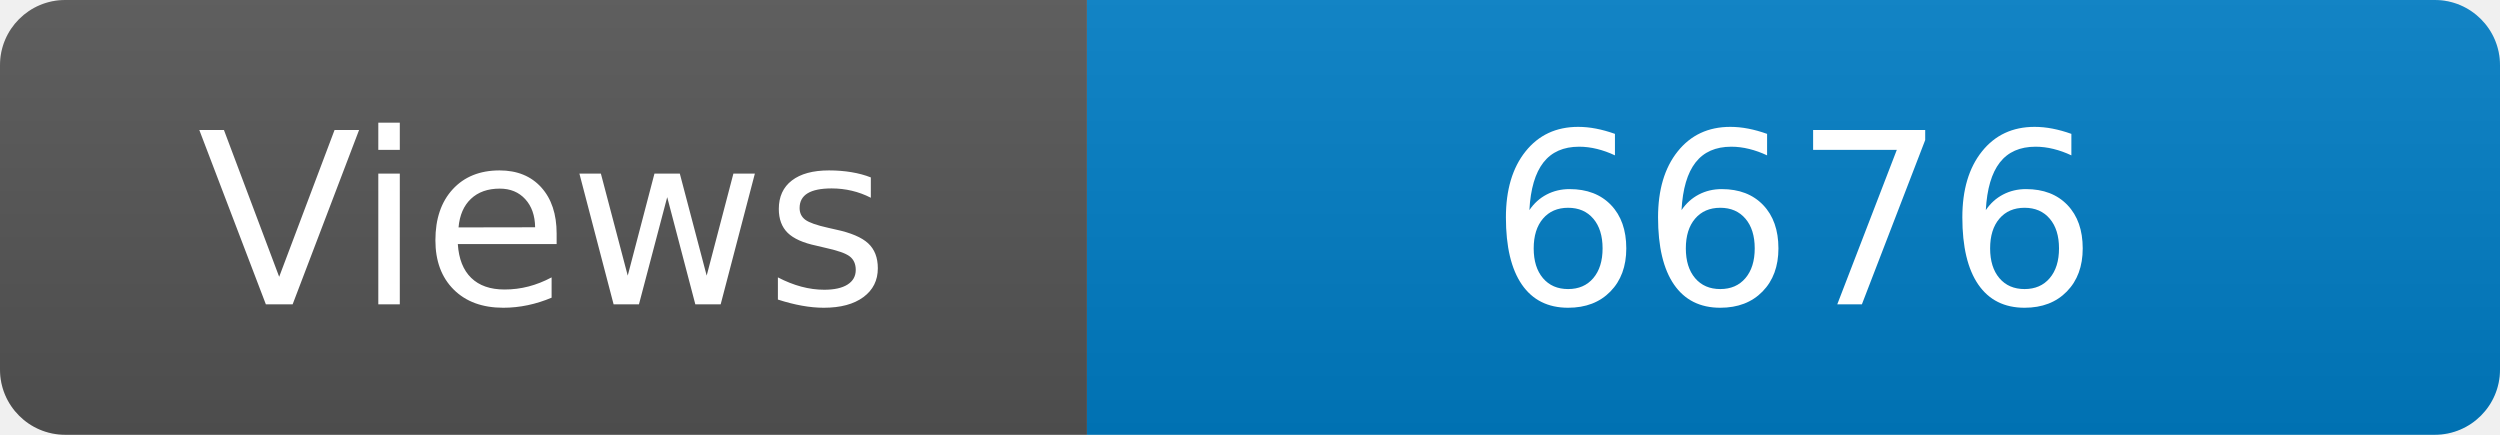
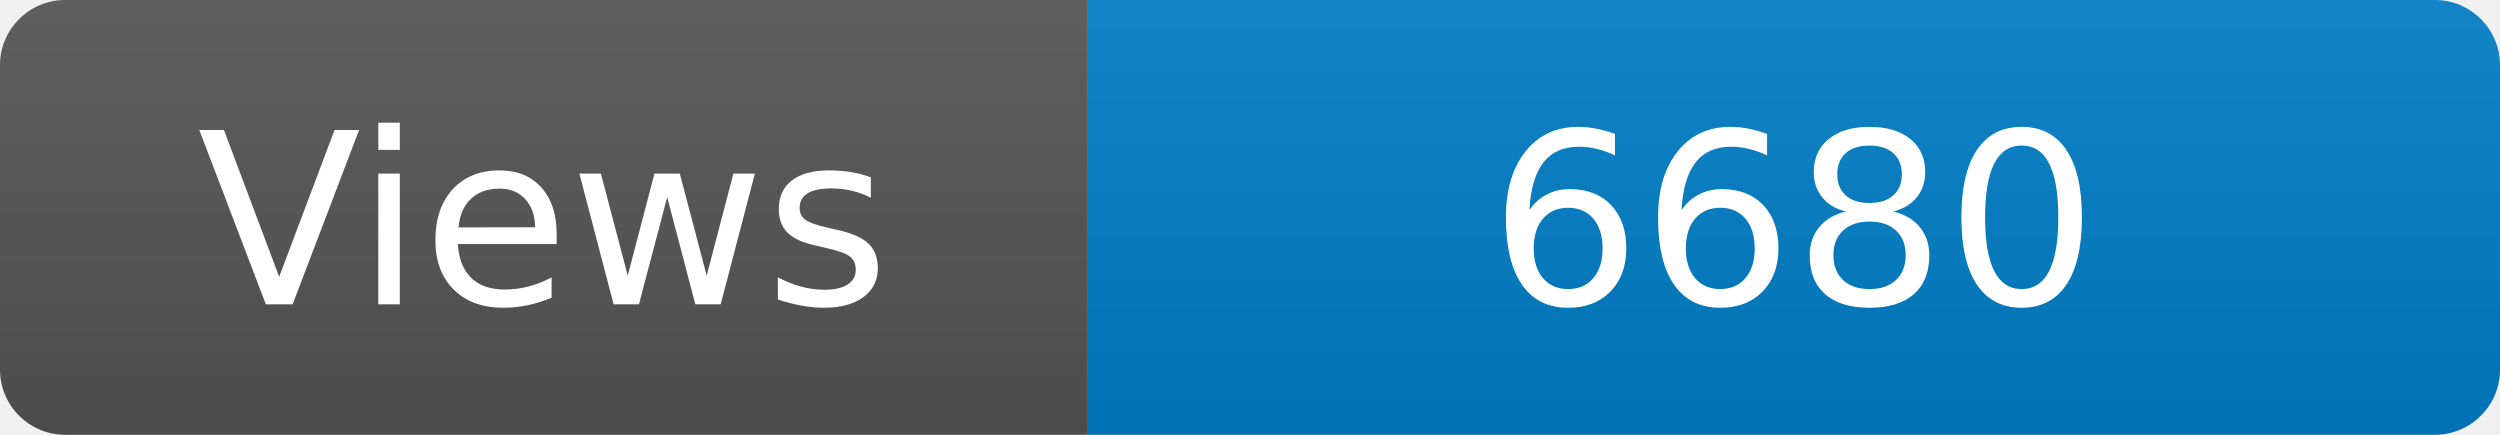
<svg xmlns="http://www.w3.org/2000/svg" width="115" height="20" role="img" aria-label="Maintained?: yes">
  <linearGradient id="s" x2="0" y2="100%">
    <stop offset="0" stop-color="#bbb" stop-opacity=".1" />
    <stop offset="1" stop-opacity=".1" />
  </linearGradient>
  <clipPath id="r">
    <rect width="115" height="20" rx="3" fill="#fff" />
  </clipPath>
  <g clip-path="url(#r)">
    <rect width="50" height="20" fill="#555" />
    <rect x="50" width="160" height="20" fill="#007ec6" />
    <rect width="115" height="20" fill="url(#s)" />
  </g>
  <g fill="#fff" text-anchor="middle" font-family="Verdana,Geneva,DejaVu Sans,sans-serif" font-size="110">
    <text x="250" y="140" transform="scale(.1)" fill="#fff">Views</text>
-     <text x="825" y="140" transform="scale(.1)" fill="#fff">6676</text>
+     <text x="825" y="140" transform="scale(.1)" fill="#fff">6680</text>
  </g>
</svg>
